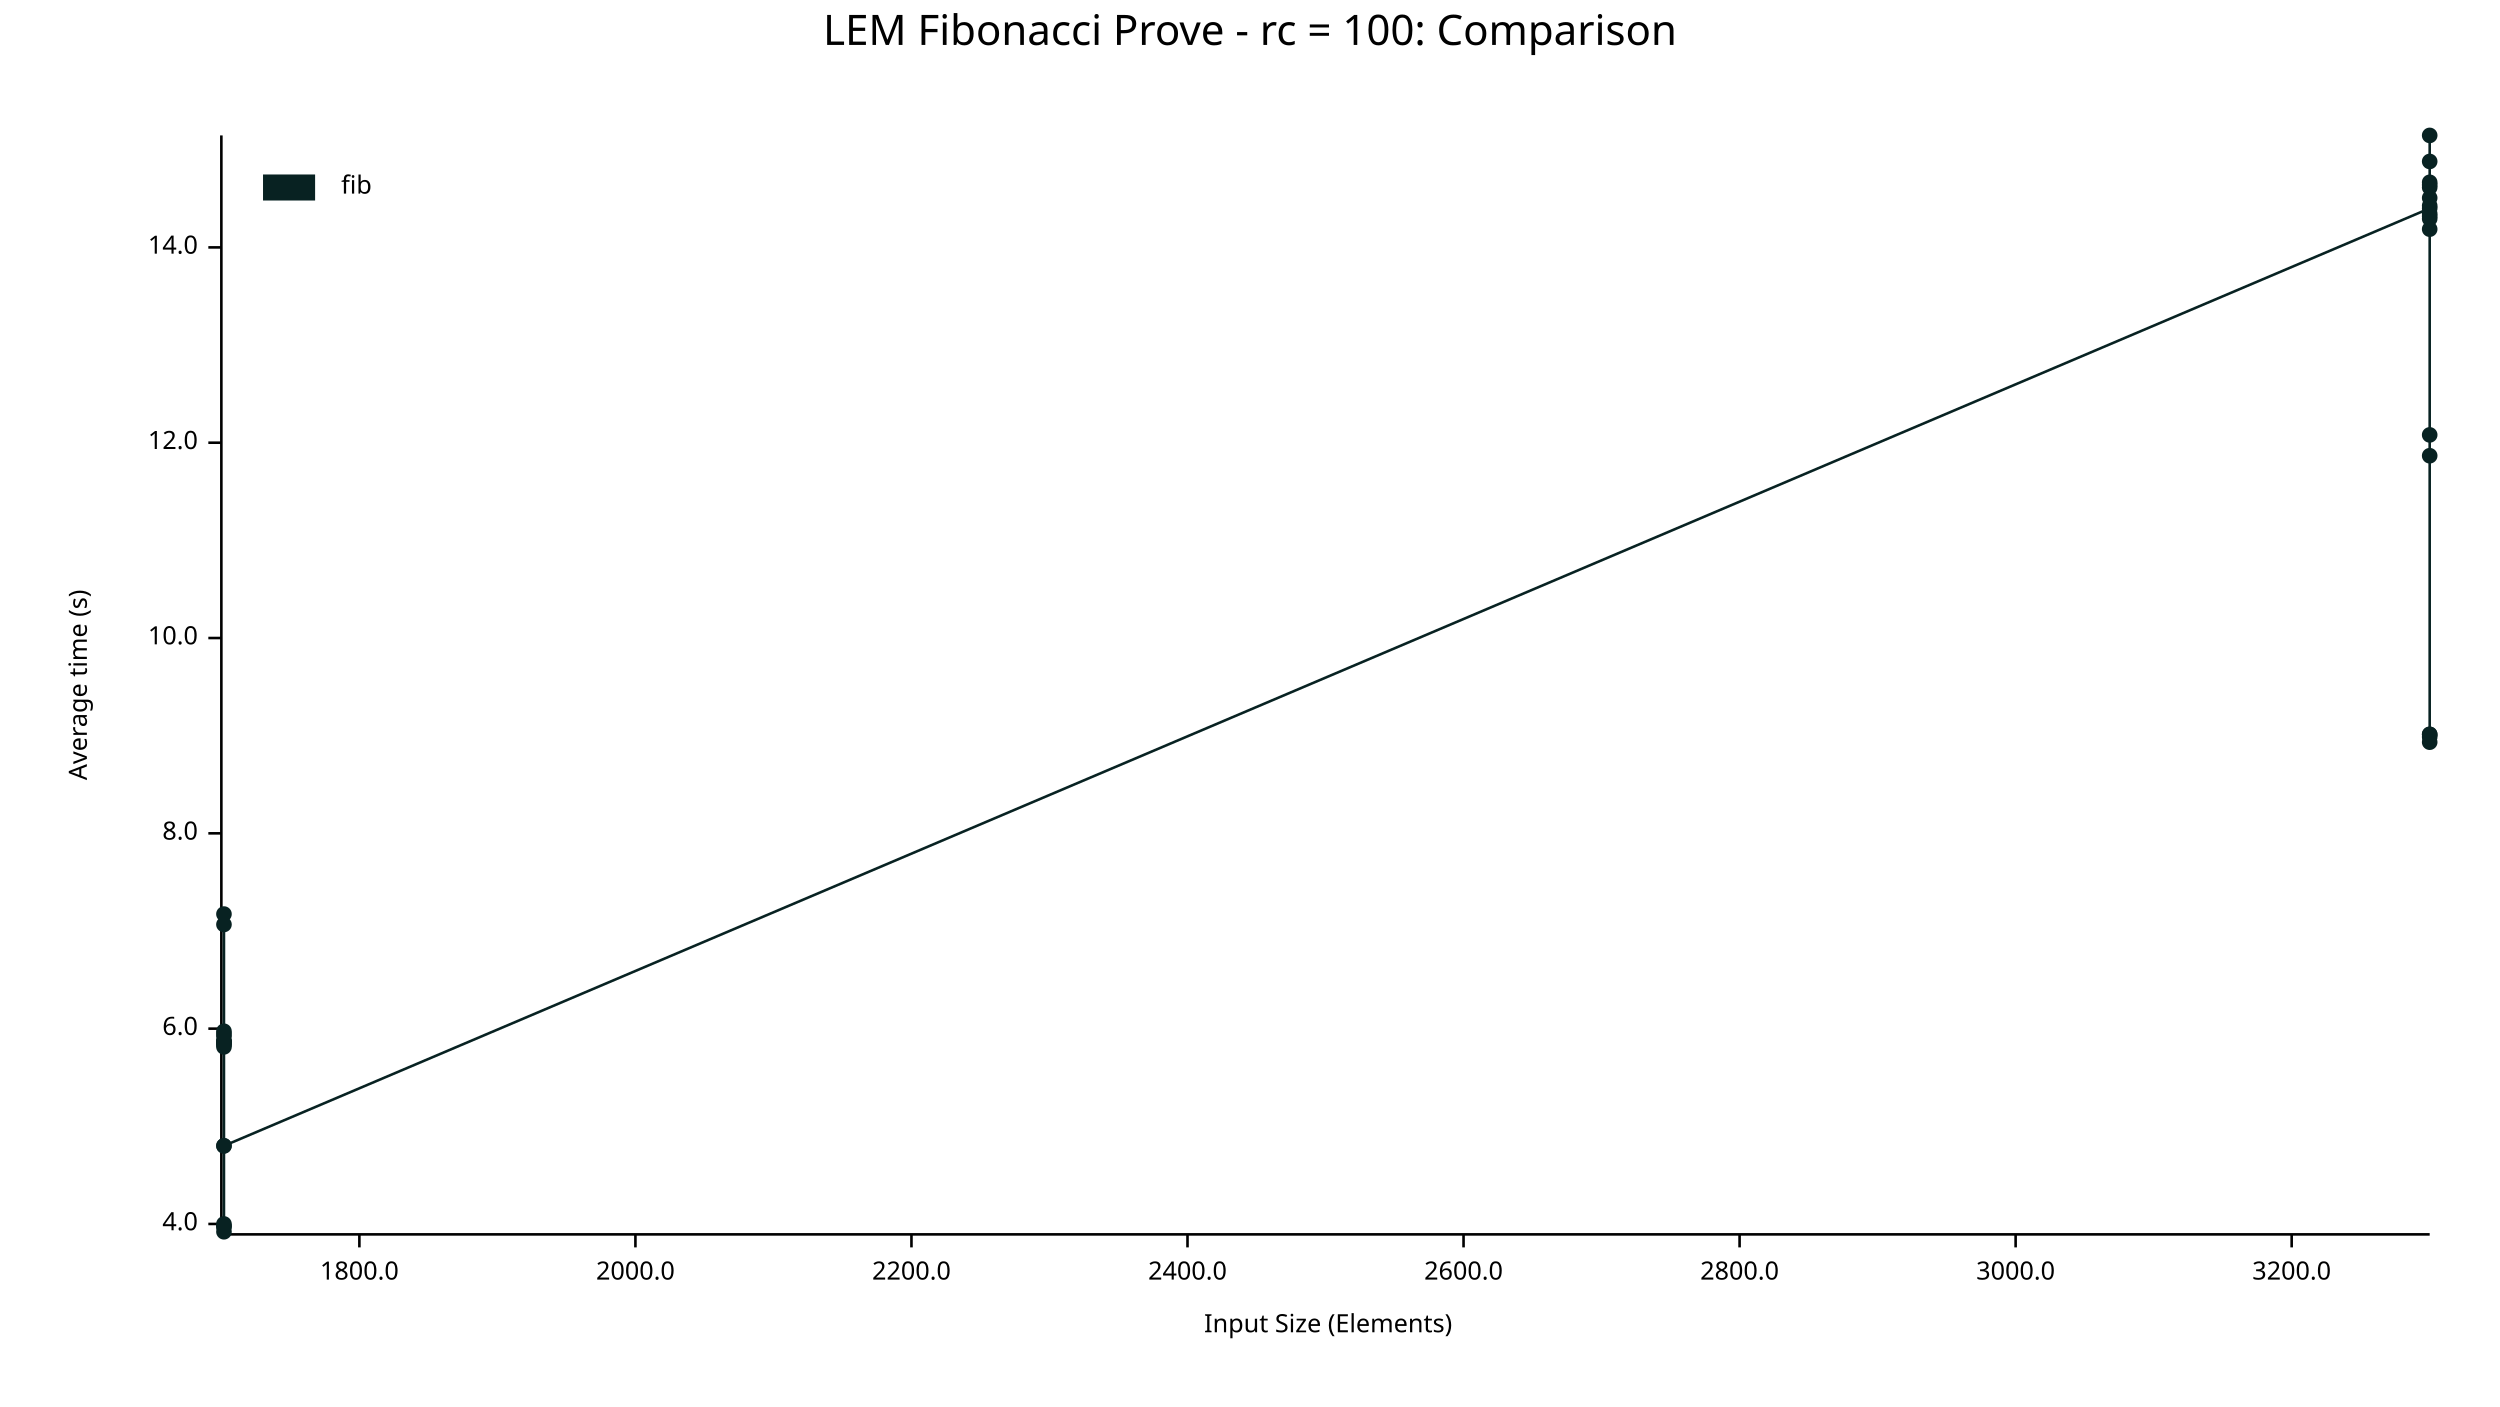
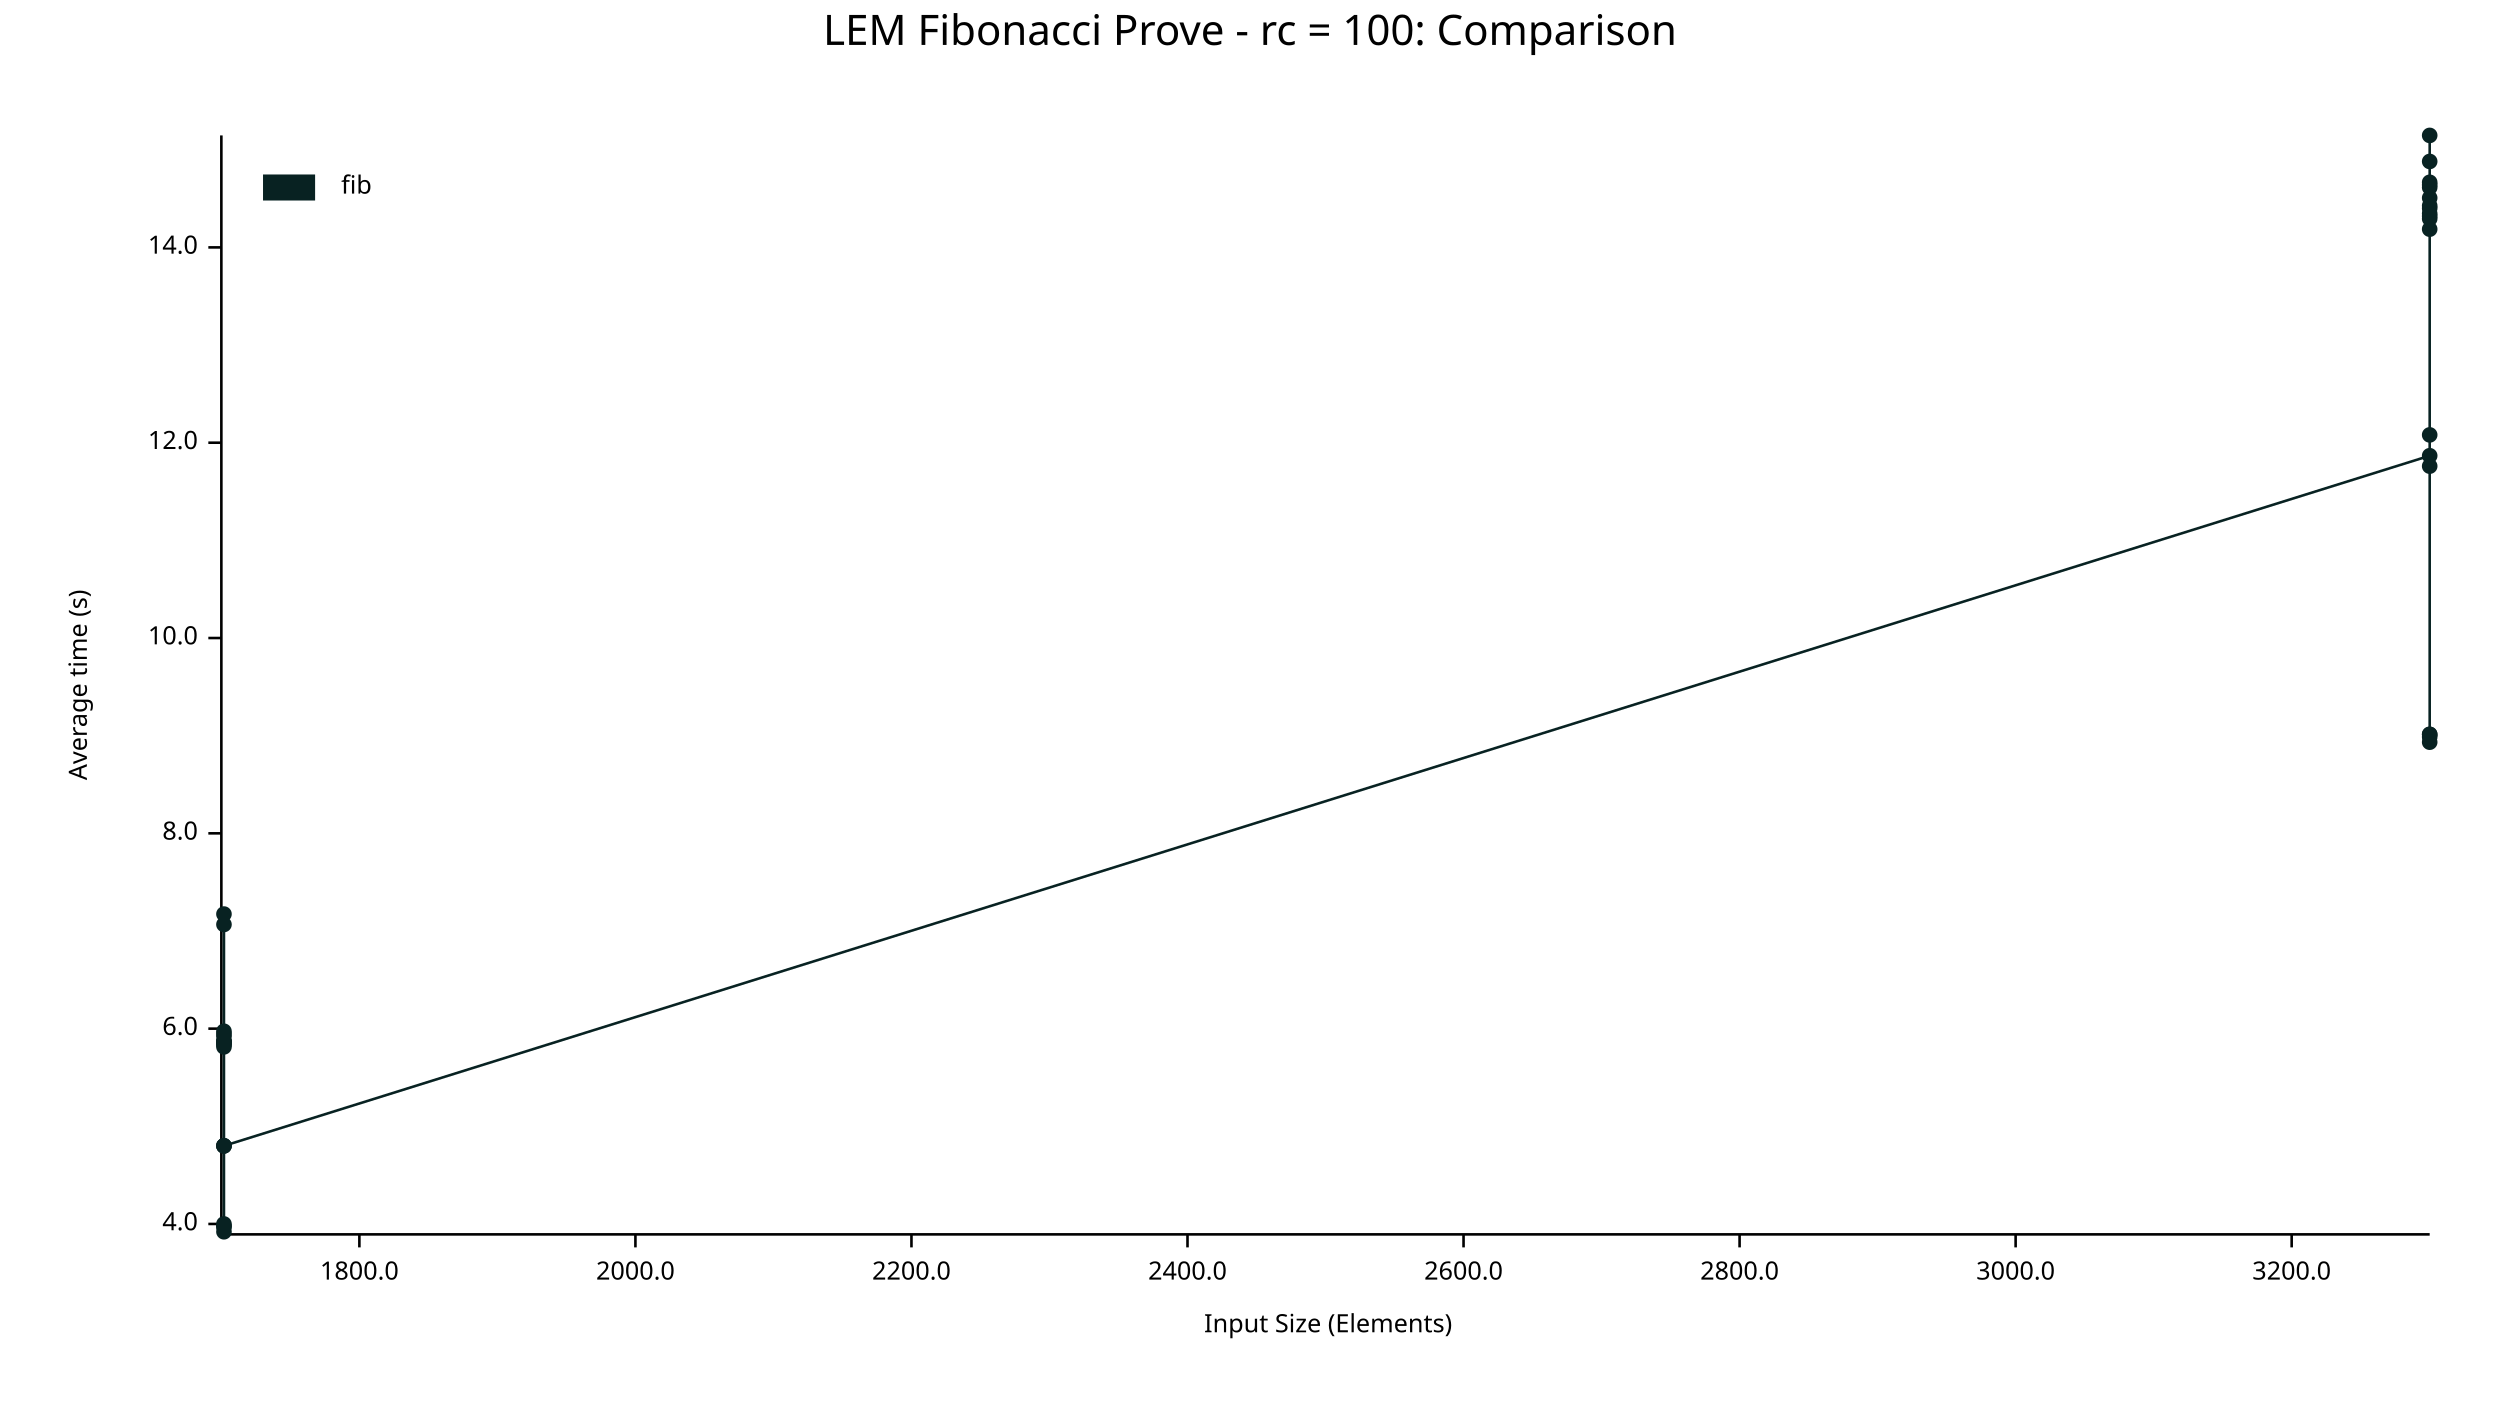
<svg xmlns="http://www.w3.org/2000/svg" width="960" height="540" viewBox="0 0 960 540">
  <text x="480" y="5" dy="0.76em" text-anchor="middle" font-family="sans-serif" font-size="16.129" opacity="1" fill="#000000">
LEM Fibonacci Prove - rc = 100: Comparison
</text>
  <text x="26" y="263" dy="0.76em" text-anchor="middle" font-family="sans-serif" font-size="9.677" opacity="1" fill="#000000" transform="rotate(270, 26, 263)">
Average time (s)
</text>
  <text x="510" y="514" dy="-0.5ex" text-anchor="middle" font-family="sans-serif" font-size="9.677" opacity="1" fill="#000000">
Input Size (Elements)
</text>
  <polyline fill="none" opacity="1" stroke="#000000" stroke-width="1" points="85,52 85,473 " />
  <text x="76" y="470" dy="0.5ex" text-anchor="end" font-family="sans-serif" font-size="9.677" opacity="1" fill="#000000">
4.0
</text>
  <polyline fill="none" opacity="1" stroke="#000000" stroke-width="1" points="80,470 85,470 " />
  <text x="76" y="395" dy="0.5ex" text-anchor="end" font-family="sans-serif" font-size="9.677" opacity="1" fill="#000000">
6.0
</text>
  <polyline fill="none" opacity="1" stroke="#000000" stroke-width="1" points="80,395 85,395 " />
  <text x="76" y="320" dy="0.5ex" text-anchor="end" font-family="sans-serif" font-size="9.677" opacity="1" fill="#000000">
8.0
</text>
  <polyline fill="none" opacity="1" stroke="#000000" stroke-width="1" points="80,320 85,320 " />
  <text x="76" y="245" dy="0.5ex" text-anchor="end" font-family="sans-serif" font-size="9.677" opacity="1" fill="#000000">
10.0
</text>
  <polyline fill="none" opacity="1" stroke="#000000" stroke-width="1" points="80,245 85,245 " />
  <text x="76" y="170" dy="0.5ex" text-anchor="end" font-family="sans-serif" font-size="9.677" opacity="1" fill="#000000">
12.0
</text>
  <polyline fill="none" opacity="1" stroke="#000000" stroke-width="1" points="80,170 85,170 " />
  <text x="76" y="95" dy="0.5ex" text-anchor="end" font-family="sans-serif" font-size="9.677" opacity="1" fill="#000000">
14.0
</text>
  <polyline fill="none" opacity="1" stroke="#000000" stroke-width="1" points="80,95 85,95 " />
  <polyline fill="none" opacity="1" stroke="#000000" stroke-width="1" points="86,474 933,474 " />
  <text x="138" y="484" dy="0.76em" text-anchor="middle" font-family="sans-serif" font-size="9.677" opacity="1" fill="#000000">
1800.0
</text>
  <polyline fill="none" opacity="1" stroke="#000000" stroke-width="1" points="138,474 138,479 " />
  <text x="244" y="484" dy="0.76em" text-anchor="middle" font-family="sans-serif" font-size="9.677" opacity="1" fill="#000000">
2000.0
</text>
  <polyline fill="none" opacity="1" stroke="#000000" stroke-width="1" points="244,474 244,479 " />
  <text x="350" y="484" dy="0.76em" text-anchor="middle" font-family="sans-serif" font-size="9.677" opacity="1" fill="#000000">
2200.0
</text>
  <polyline fill="none" opacity="1" stroke="#000000" stroke-width="1" points="350,474 350,479 " />
  <text x="456" y="484" dy="0.76em" text-anchor="middle" font-family="sans-serif" font-size="9.677" opacity="1" fill="#000000">
2400.0
</text>
  <polyline fill="none" opacity="1" stroke="#000000" stroke-width="1" points="456,474 456,479 " />
  <text x="562" y="484" dy="0.76em" text-anchor="middle" font-family="sans-serif" font-size="9.677" opacity="1" fill="#000000">
2600.0
</text>
  <polyline fill="none" opacity="1" stroke="#000000" stroke-width="1" points="562,474 562,479 " />
  <text x="668" y="484" dy="0.76em" text-anchor="middle" font-family="sans-serif" font-size="9.677" opacity="1" fill="#000000">
2800.0
</text>
  <polyline fill="none" opacity="1" stroke="#000000" stroke-width="1" points="668,474 668,479 " />
  <text x="774" y="484" dy="0.76em" text-anchor="middle" font-family="sans-serif" font-size="9.677" opacity="1" fill="#000000">
3000.0
</text>
  <polyline fill="none" opacity="1" stroke="#000000" stroke-width="1" points="774,474 774,479 " />
  <text x="880" y="484" dy="0.76em" text-anchor="middle" font-family="sans-serif" font-size="9.677" opacity="1" fill="#000000">
3200.0
</text>
  <polyline fill="none" opacity="1" stroke="#000000" stroke-width="1" points="880,474 880,479 " />
  <circle cx="86" cy="471" r="3" opacity="1" fill="#082222" stroke="none" stroke-width="1" />
  <circle cx="86" cy="355" r="3" opacity="1" fill="#082222" stroke="none" stroke-width="1" />
  <circle cx="86" cy="398" r="3" opacity="1" fill="#082222" stroke="none" stroke-width="1" />
  <circle cx="86" cy="401" r="3" opacity="1" fill="#082222" stroke="none" stroke-width="1" />
  <circle cx="86" cy="401" r="3" opacity="1" fill="#082222" stroke="none" stroke-width="1" />
  <circle cx="86" cy="471" r="3" opacity="1" fill="#082222" stroke="none" stroke-width="1" />
  <circle cx="86" cy="400" r="3" opacity="1" fill="#082222" stroke="none" stroke-width="1" />
  <circle cx="86" cy="400" r="3" opacity="1" fill="#082222" stroke="none" stroke-width="1" />
  <circle cx="86" cy="400" r="3" opacity="1" fill="#082222" stroke="none" stroke-width="1" />
  <circle cx="86" cy="397" r="3" opacity="1" fill="#082222" stroke="none" stroke-width="1" />
  <circle cx="86" cy="402" r="3" opacity="1" fill="#082222" stroke="none" stroke-width="1" />
  <circle cx="86" cy="400" r="3" opacity="1" fill="#082222" stroke="none" stroke-width="1" />
  <circle cx="86" cy="351" r="3" opacity="1" fill="#082222" stroke="none" stroke-width="1" />
  <circle cx="86" cy="440" r="3" opacity="1" fill="#082222" stroke="none" stroke-width="1" />
  <circle cx="86" cy="470" r="3" opacity="1" fill="#082222" stroke="none" stroke-width="1" />
  <circle cx="86" cy="396" r="3" opacity="1" fill="#082222" stroke="none" stroke-width="1" />
  <circle cx="86" cy="473" r="3" opacity="1" fill="#082222" stroke="none" stroke-width="1" />
  <circle cx="86" cy="440" r="3" opacity="1" fill="#082222" stroke="none" stroke-width="1" />
+   <circle cx="86" cy="440" r="3" opacity="1" fill="#082222" stroke="none" stroke-width="1" />
+   <circle cx="933" cy="175" r="3" opacity="1" fill="#082222" stroke="none" stroke-width="1" />
  <circle cx="933" cy="80" r="3" opacity="1" fill="#082222" stroke="none" stroke-width="1" />
  <circle cx="933" cy="70" r="3" opacity="1" fill="#082222" stroke="none" stroke-width="1" />
  <circle cx="933" cy="72" r="3" opacity="1" fill="#082222" stroke="none" stroke-width="1" />
  <circle cx="933" cy="71" r="3" opacity="1" fill="#082222" stroke="none" stroke-width="1" />
  <circle cx="933" cy="79" r="3" opacity="1" fill="#082222" stroke="none" stroke-width="1" />
  <circle cx="933" cy="282" r="3" opacity="1" fill="#082222" stroke="none" stroke-width="1" />
  <circle cx="933" cy="82" r="3" opacity="1" fill="#082222" stroke="none" stroke-width="1" />
  <circle cx="933" cy="84" r="3" opacity="1" fill="#082222" stroke="none" stroke-width="1" />
  <circle cx="933" cy="88" r="3" opacity="1" fill="#082222" stroke="none" stroke-width="1" />
  <circle cx="933" cy="167" r="3" opacity="1" fill="#082222" stroke="none" stroke-width="1" />
  <circle cx="933" cy="76" r="3" opacity="1" fill="#082222" stroke="none" stroke-width="1" />
  <circle cx="933" cy="62" r="3" opacity="1" fill="#082222" stroke="none" stroke-width="1" />
  <circle cx="933" cy="283" r="3" opacity="1" fill="#082222" stroke="none" stroke-width="1" />
  <circle cx="933" cy="52" r="3" opacity="1" fill="#082222" stroke="none" stroke-width="1" />
  <circle cx="933" cy="83" r="3" opacity="1" fill="#082222" stroke="none" stroke-width="1" />
  <circle cx="933" cy="285" r="3" opacity="1" fill="#082222" stroke="none" stroke-width="1" />
  <circle cx="933" cy="282" r="3" opacity="1" fill="#082222" stroke="none" stroke-width="1" />
-   <circle cx="933" cy="175" r="3" opacity="1" fill="#082222" stroke="none" stroke-width="1" />
-   <polyline fill="none" opacity="1" stroke="#082222" stroke-width="1" points="86,471 86,355 86,398 86,401 86,401 86,471 86,400 86,400 86,400 86,397 86,402 86,400 86,351 86,440 86,470 86,396 86,473 86,440 933,80 933,70 933,72 933,71 933,79 933,282 933,82 933,84 933,88 933,167 933,76 933,62 933,283 933,52 933,83 933,285 933,282 933,175 " />
+   <circle cx="933" cy="179" r="3" opacity="1" fill="#082222" stroke="none" stroke-width="1" />
+   <polyline fill="none" opacity="1" stroke="#082222" stroke-width="1" points="86,471 86,355 86,398 86,401 86,401 86,471 86,400 86,400 86,400 86,397 86,402 86,400 86,351 86,440 86,470 86,396 86,473 86,440 86,440 933,175 933,80 933,70 933,72 933,71 933,79 933,282 933,82 933,84 933,88 933,167 933,76 933,62 933,283 933,52 933,83 933,285 933,282 933,179 " />
  <text x="131" y="67" dy="0.76em" text-anchor="start" font-family="sans-serif" font-size="9.677" opacity="1" fill="#000000">
fib
</text>
  <rect x="101" y="67" width="20" height="10" opacity="1" fill="#082222" stroke="none" />
</svg>
